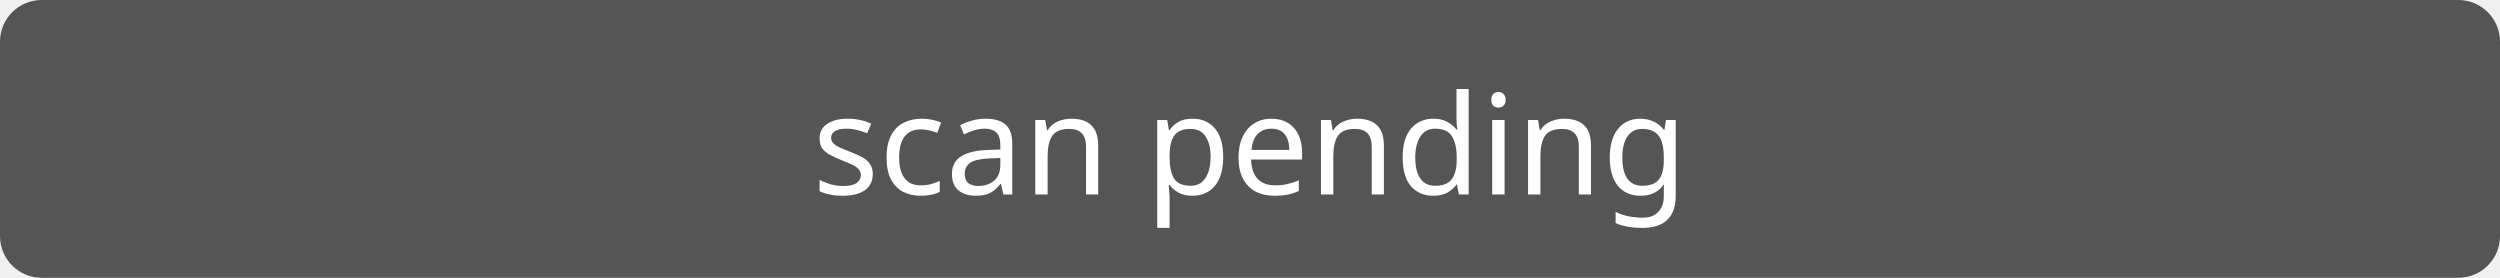
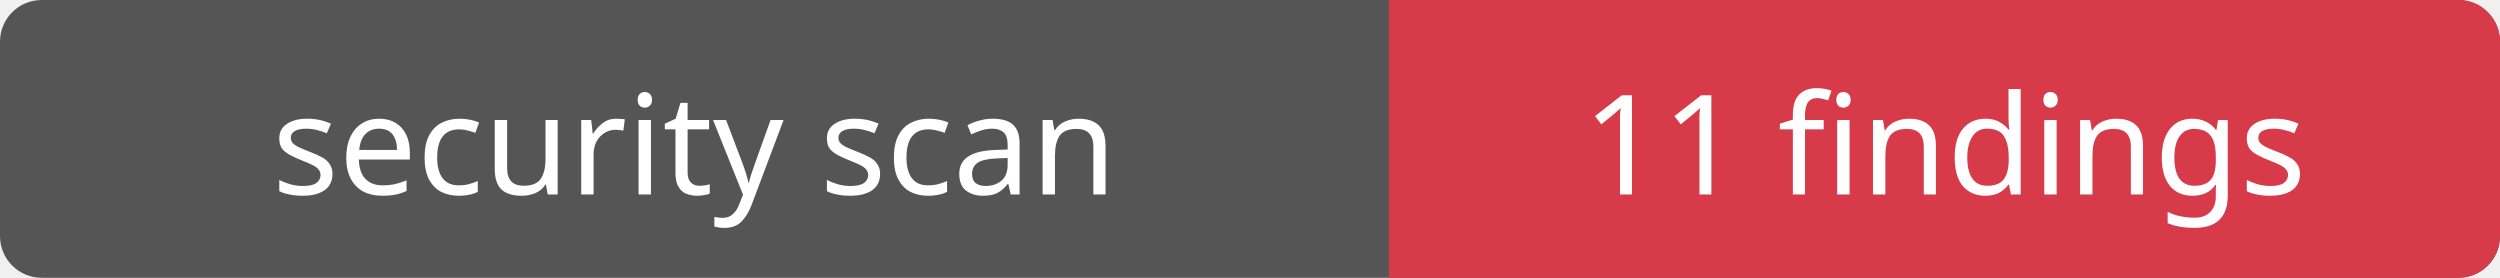
- <svg xmlns="http://www.w3.org/2000/svg" width="180" height="20" role="img" aria-label="Scan pending">
+ <svg xmlns="http://www.w3.org/2000/svg" width="180" height="20" role="img" aria-label="image-ntwire-server-linux-amd64: 11 findings">
  <rect width="180" height="20" rx="3" fill="#555" />
-   <text x="90" y="14" text-anchor="middle" fill="white" font-family="Verdana,sans-serif" font-size="10">scan pending</text>
+   <path fill="#d73a49" d="M100 0h77a3 3 0 0 1 3 3v14a3 3 0 0 1-3 3h-77z" />
+   <g fill="#fff" text-anchor="middle" font-family="Verdana,sans-serif" font-size="10">
+     <text x="50" y="14">security scan</text>
+     <text x="140" y="14">11 findings</text>
+   </g>
</svg>
